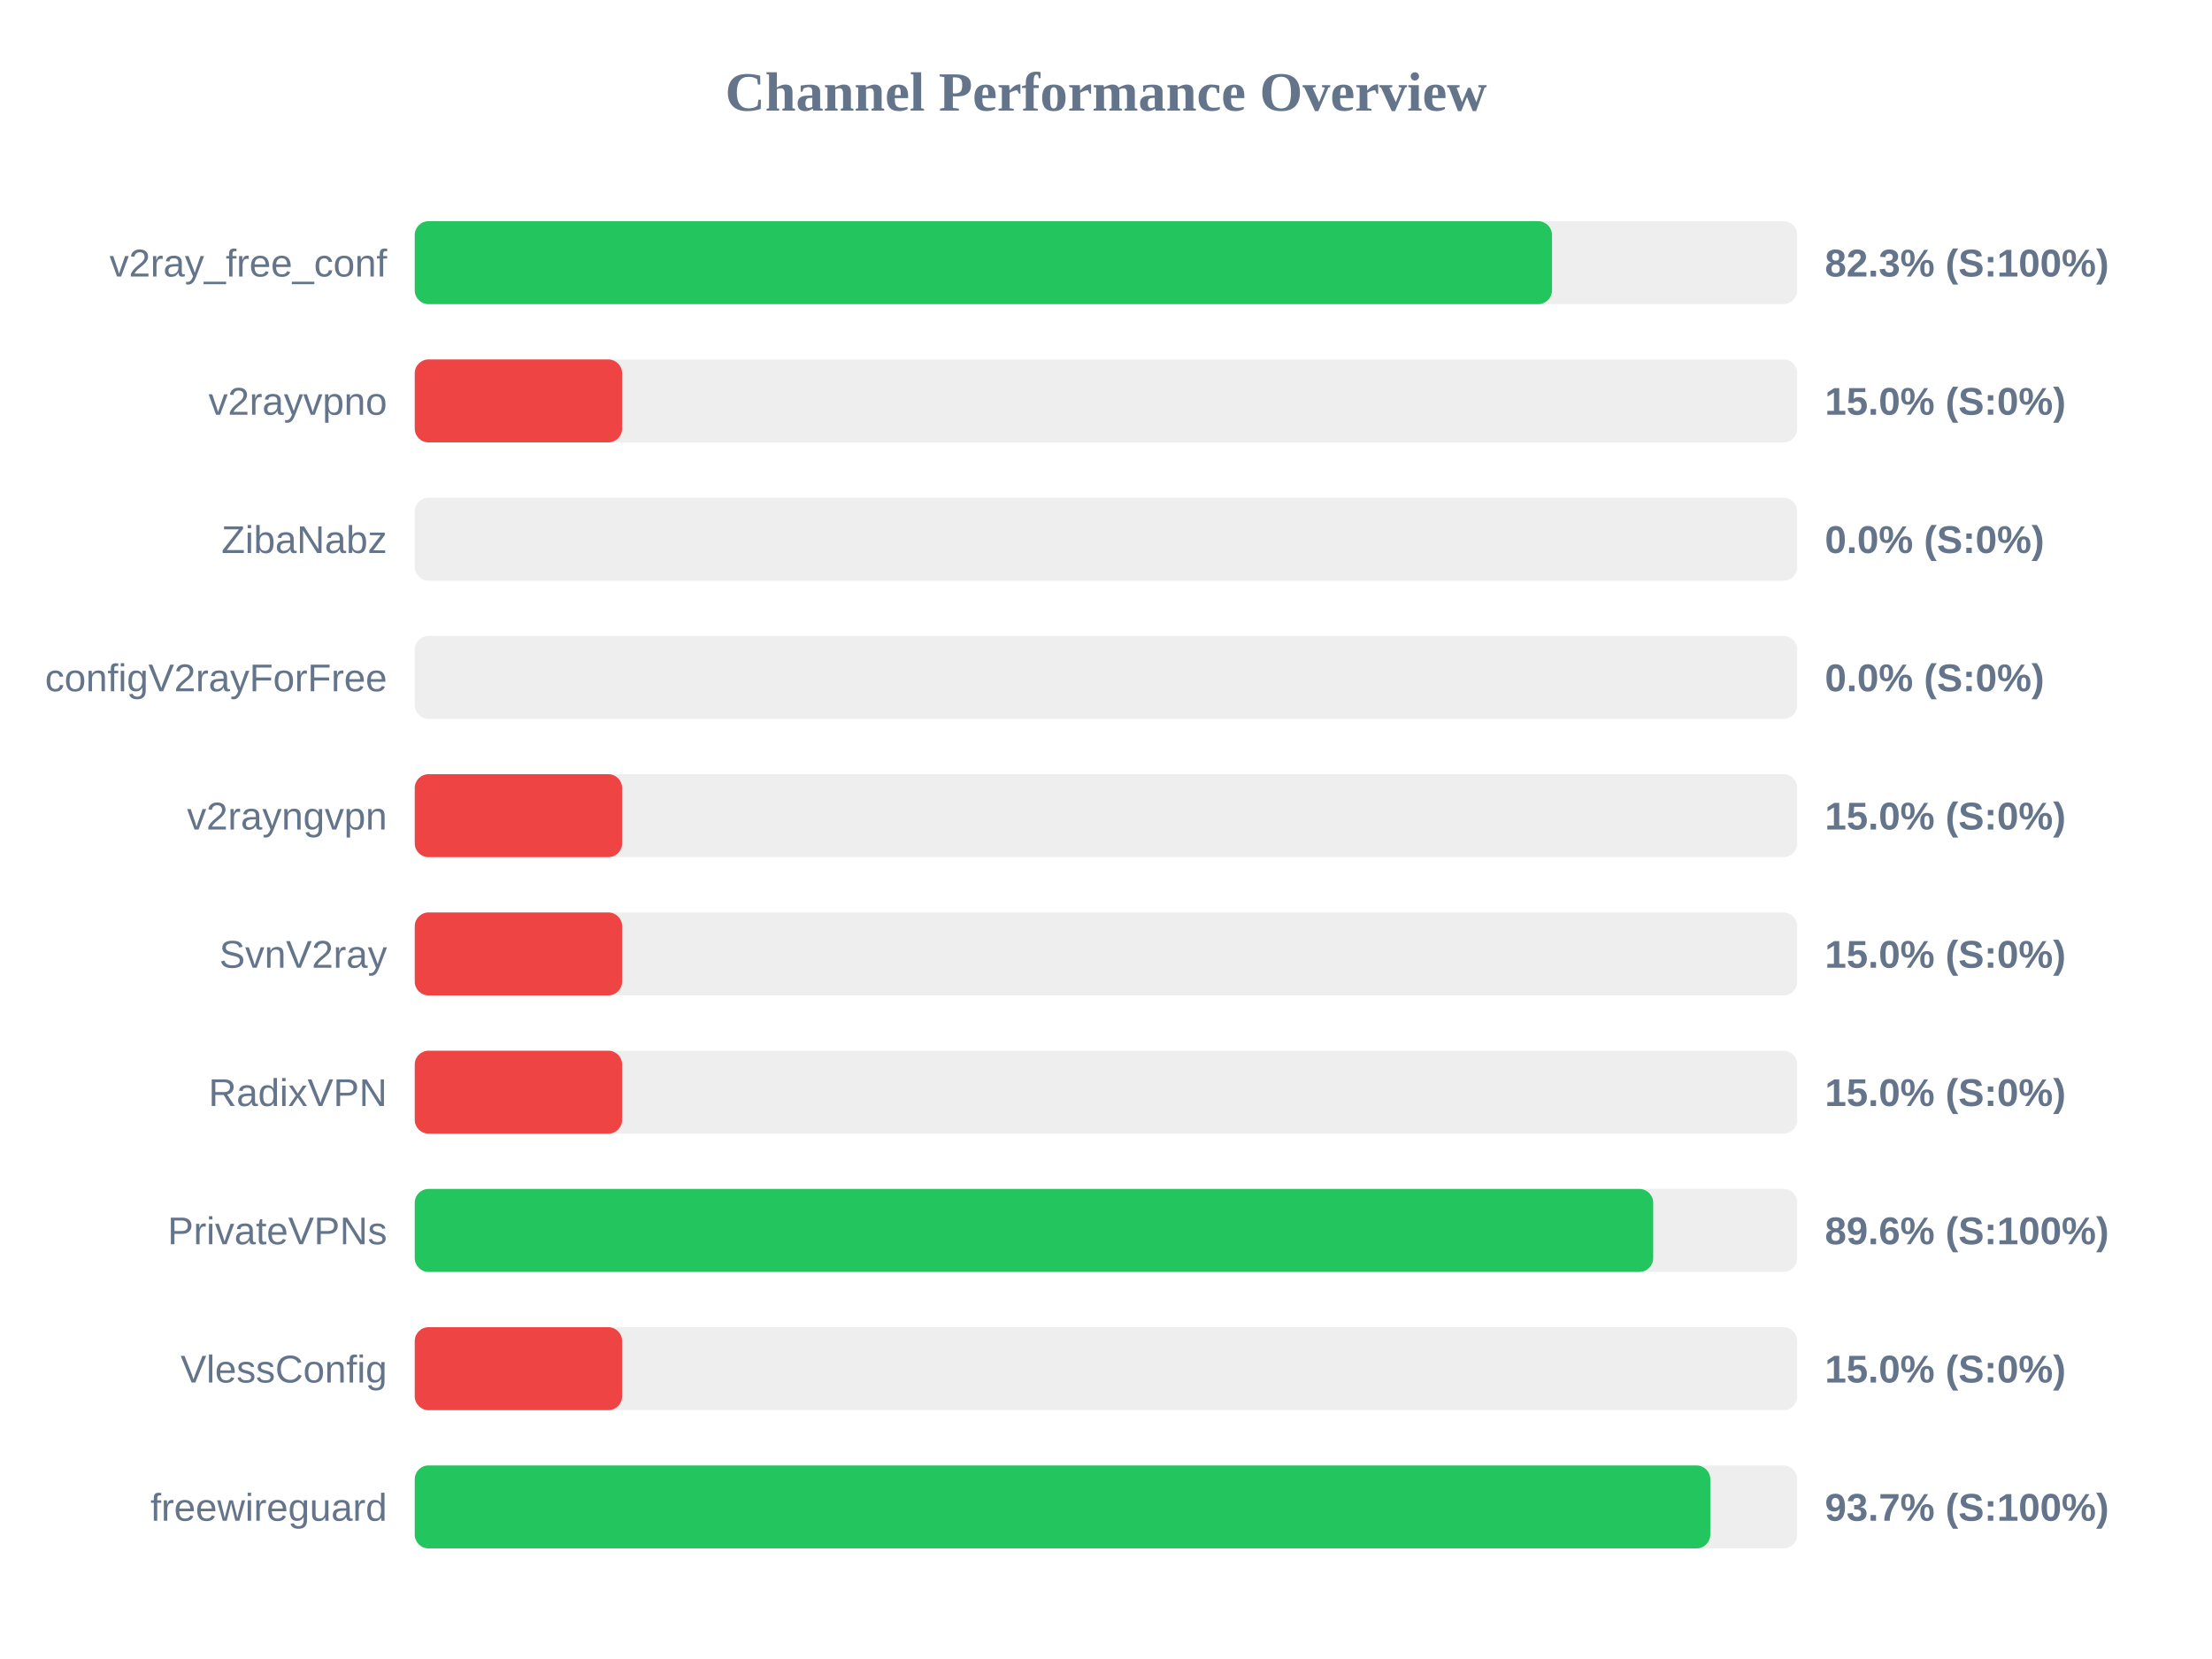
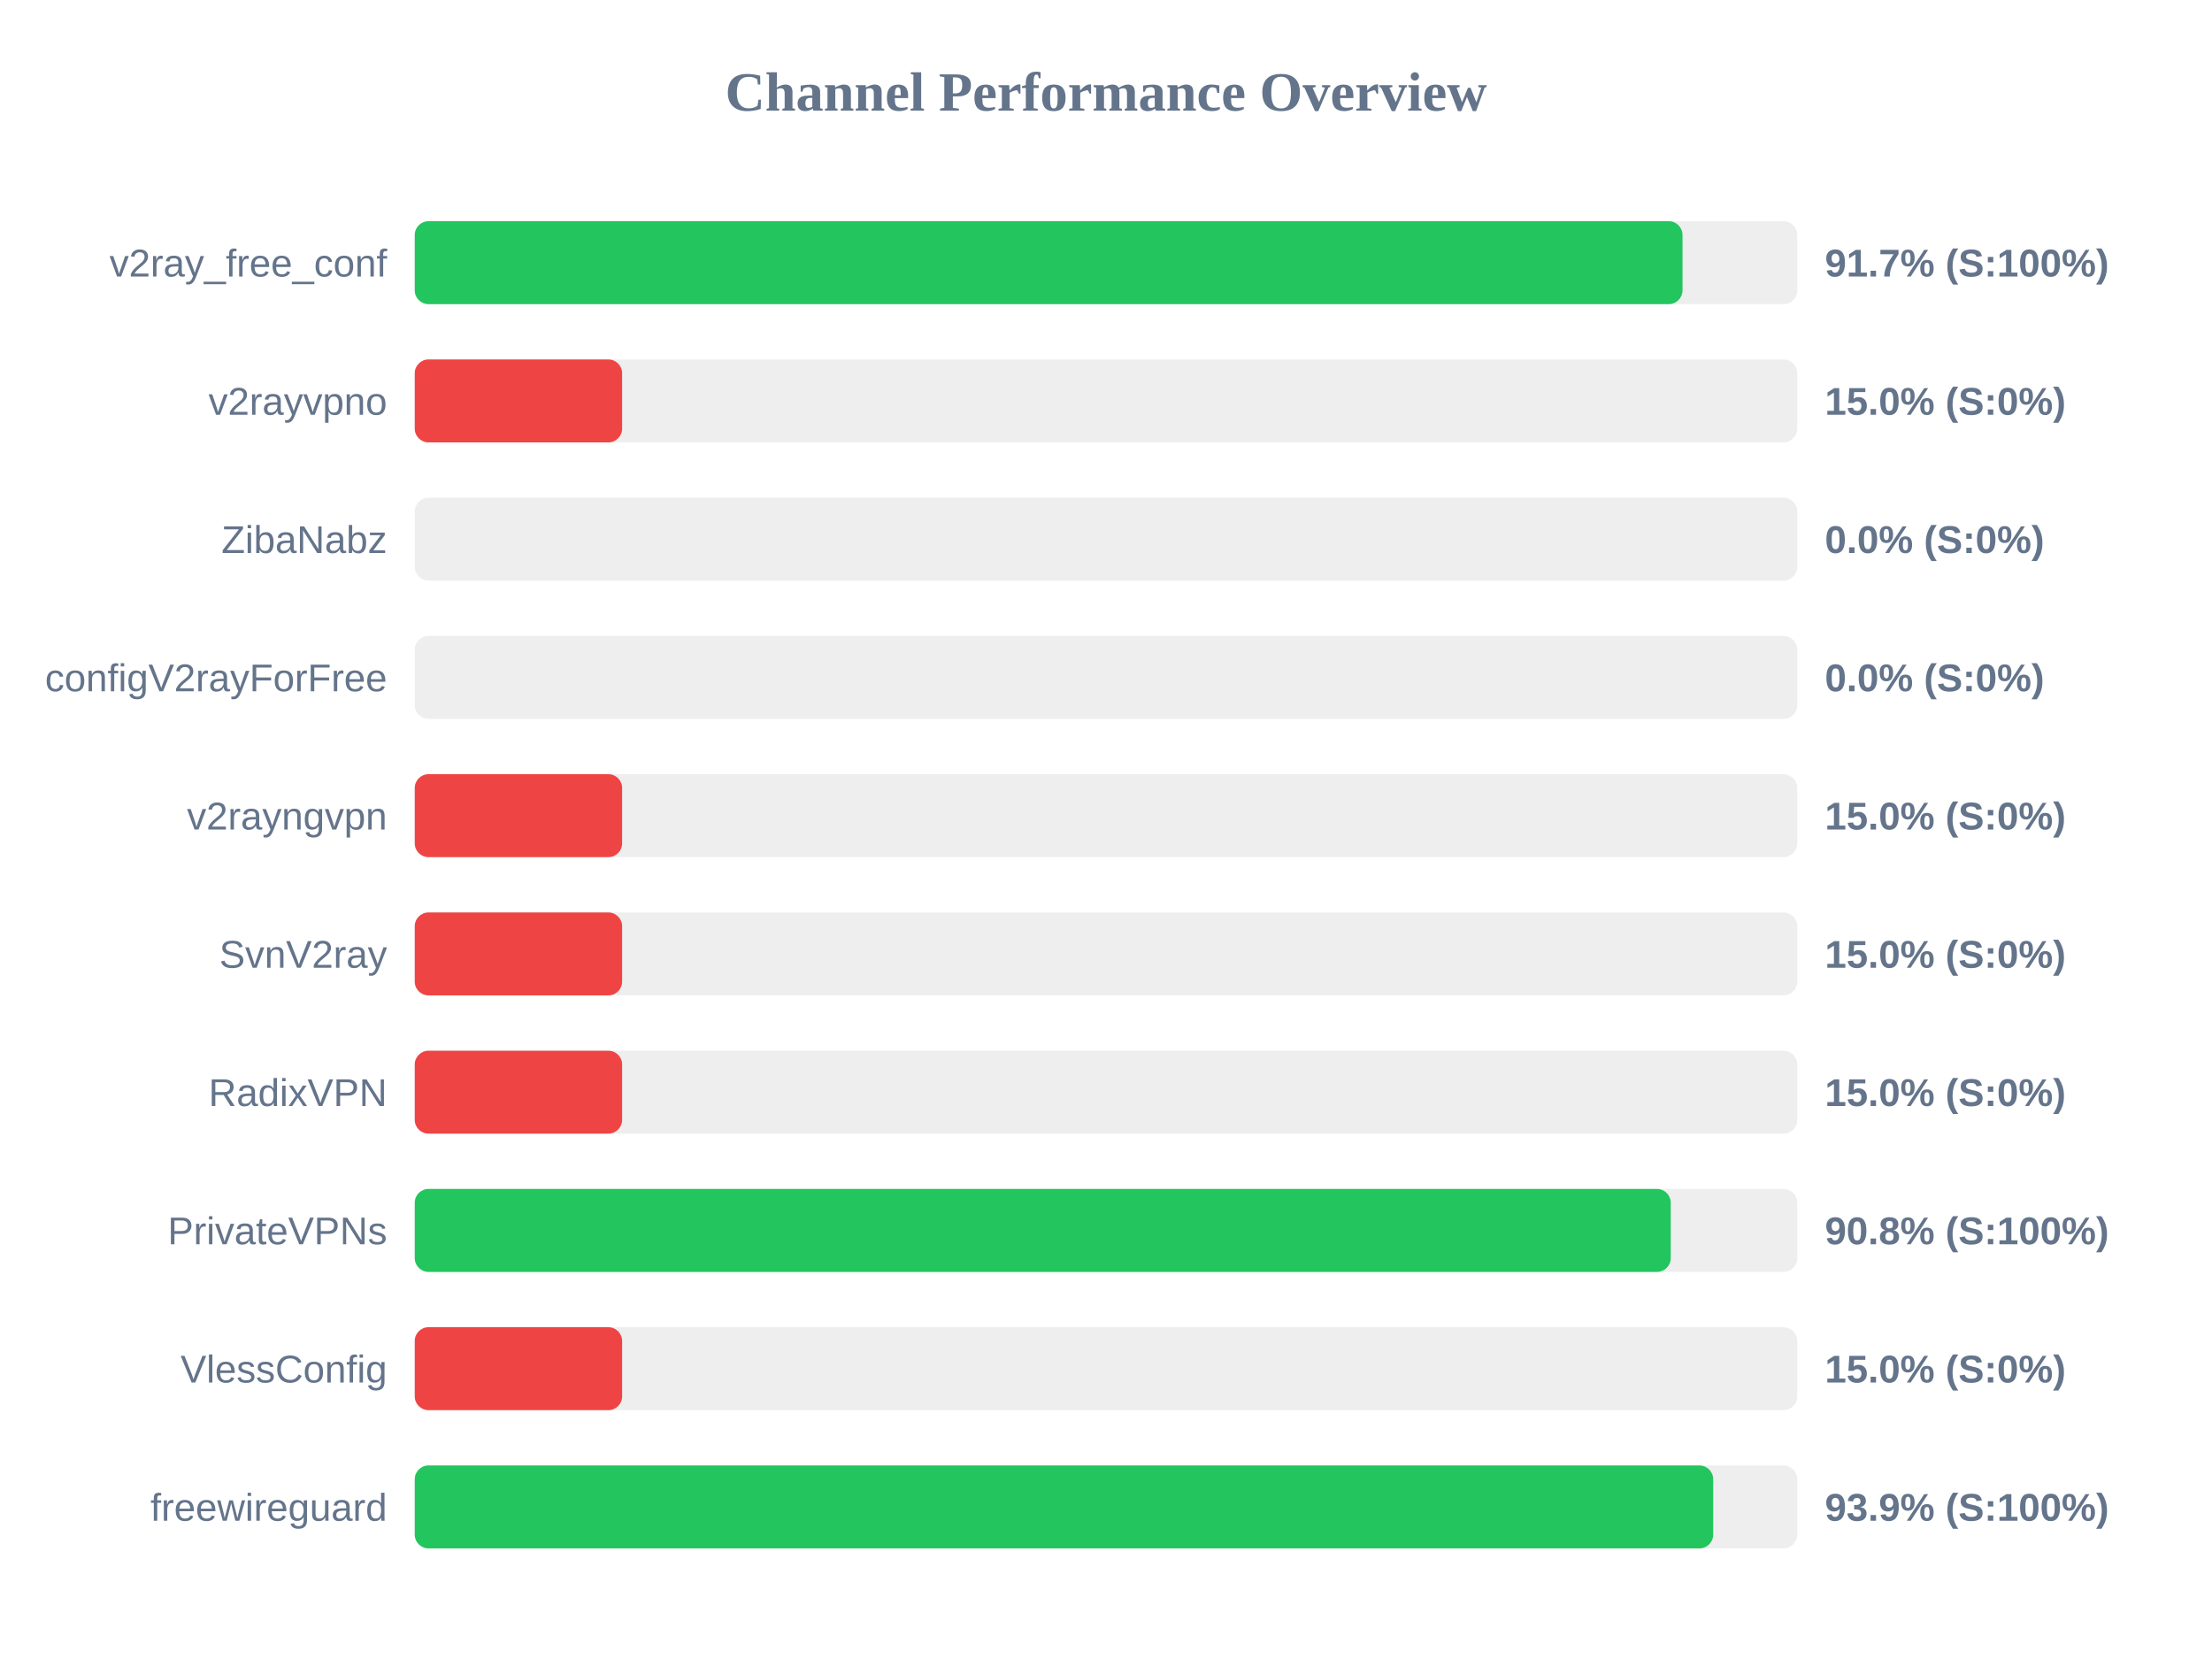
<svg xmlns="http://www.w3.org/2000/svg" width="800" height="600" version="1.1">
  <style>
        .row { font: 14px Arial; fill: #64748b; }
        .score { font: bold 14px Arial; fill: #64748b; }
    </style>
  <text x="400" y="40" text-anchor="middle" font-size="20px" font-weight="bold" fill="#64748b">Channel Performance Overview</text>
  <rect x="150" y="80" width="500" height="30" fill="#eee" rx="5" />
-   <rect x="150" y="80" width="411.3" height="30" fill="#22c55e" rx="5" />
+   <rect x="150" y="80" width="458.5" height="30" fill="#22c55e" rx="5" />
  <text x="140" y="100" text-anchor="end" class="row">v2ray_free_conf</text>
-   <text x="660" y="100" text-anchor="start" class="score">82.3% (S:100%)</text>
+   <text x="660" y="100" text-anchor="start" class="score">91.7% (S:100%)</text>
  <rect x="150" y="130" width="500" height="30" fill="#eee" rx="5" />
  <rect x="150" y="130" width="75.0" height="30" fill="#ef4444" rx="5" />
  <text x="140" y="150" text-anchor="end" class="row">v2rayvpno</text>
  <text x="660" y="150" text-anchor="start" class="score">15.0% (S:0%)</text>
  <rect x="150" y="180" width="500" height="30" fill="#eee" rx="5" />
  <rect x="150" y="180" width="0.0" height="30" fill="#ef4444" rx="5" />
  <text x="140" y="200" text-anchor="end" class="row">ZibaNabz</text>
  <text x="660" y="200" text-anchor="start" class="score">0.0% (S:0%)</text>
  <rect x="150" y="230" width="500" height="30" fill="#eee" rx="5" />
  <rect x="150" y="230" width="0.0" height="30" fill="#ef4444" rx="5" />
  <text x="140" y="250" text-anchor="end" class="row">configV2rayForFree</text>
  <text x="660" y="250" text-anchor="start" class="score">0.0% (S:0%)</text>
  <rect x="150" y="280" width="500" height="30" fill="#eee" rx="5" />
  <rect x="150" y="280" width="75.0" height="30" fill="#ef4444" rx="5" />
  <text x="140" y="300" text-anchor="end" class="row">v2rayngvpn</text>
  <text x="660" y="300" text-anchor="start" class="score">15.0% (S:0%)</text>
  <rect x="150" y="330" width="500" height="30" fill="#eee" rx="5" />
  <rect x="150" y="330" width="75.0" height="30" fill="#ef4444" rx="5" />
  <text x="140" y="350" text-anchor="end" class="row">SvnV2ray</text>
  <text x="660" y="350" text-anchor="start" class="score">15.0% (S:0%)</text>
  <rect x="150" y="380" width="500" height="30" fill="#eee" rx="5" />
  <rect x="150" y="380" width="75.0" height="30" fill="#ef4444" rx="5" />
  <text x="140" y="400" text-anchor="end" class="row">RadixVPN</text>
  <text x="660" y="400" text-anchor="start" class="score">15.0% (S:0%)</text>
  <rect x="150" y="430" width="500" height="30" fill="#eee" rx="5" />
-   <rect x="150" y="430" width="447.9" height="30" fill="#22c55e" rx="5" />
+   <rect x="150" y="430" width="454.25" height="30" fill="#22c55e" rx="5" />
  <text x="140" y="450" text-anchor="end" class="row">PrivateVPNs</text>
-   <text x="660" y="450" text-anchor="start" class="score">89.6% (S:100%)</text>
+   <text x="660" y="450" text-anchor="start" class="score">90.8% (S:100%)</text>
  <rect x="150" y="480" width="500" height="30" fill="#eee" rx="5" />
  <rect x="150" y="480" width="75.0" height="30" fill="#ef4444" rx="5" />
  <text x="140" y="500" text-anchor="end" class="row">VlessConfig</text>
  <text x="660" y="500" text-anchor="start" class="score">15.0% (S:0%)</text>
  <rect x="150" y="530" width="500" height="30" fill="#eee" rx="5" />
-   <rect x="150" y="530" width="468.55" height="30" fill="#22c55e" rx="5" />
+   <rect x="150" y="530" width="469.6" height="30" fill="#22c55e" rx="5" />
  <text x="140" y="550" text-anchor="end" class="row">freewireguard</text>
-   <text x="660" y="550" text-anchor="start" class="score">93.7% (S:100%)</text>
+   <text x="660" y="550" text-anchor="start" class="score">93.9% (S:100%)</text>
</svg>
